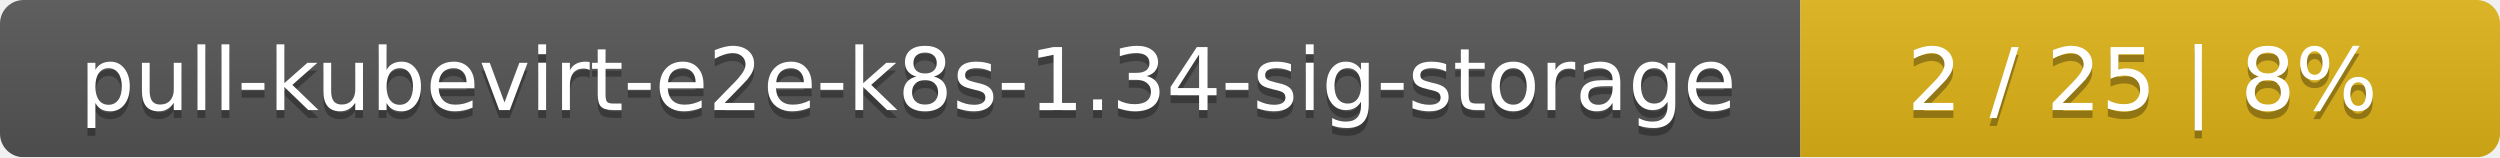
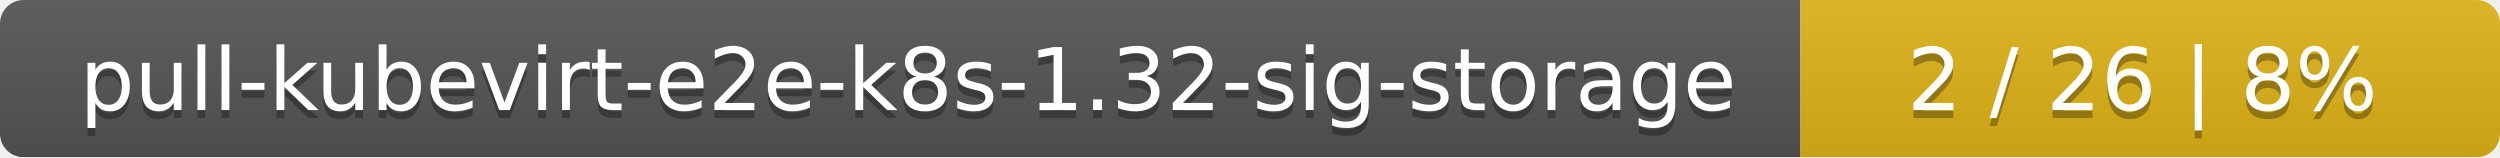
<svg xmlns="http://www.w3.org/2000/svg" width="318" height="20">
  <linearGradient id="smooth" x2="0" y2="100%">
    <stop offset="0" stop-color="#bbb" stop-opacity=".1" />
    <stop offset="1" stop-opacity=".1" />
  </linearGradient>
  <mask id="round">
    <rect width="318" height="20" rx="3" fill="#fff" />
  </mask>
  <g mask="url(#round)">
    <rect width="229" height="20" fill="#555" />
    <rect x="229" width="89" height="20" fill="#dfb317" />
    <rect width="318" height="20" fill="url(#smooth)" />
  </g>
  <g fill="#fff" text-anchor="middle" font-family="DejaVu Sans,Verdana,Geneva,sans-serif" font-size="11">
-     <text x="115.5" y="15" fill="#010101" fill-opacity=".3">pull-kubevirt-e2e-k8s-1.34-sig-storage</text>
-     <text x="115.5" y="14">pull-kubevirt-e2e-k8s-1.34-sig-storage</text>
-     <text x="272.5" y="15" fill="#010101" fill-opacity=".3">2 / 25    |    8%</text>
-     <text x="272.5" y="14">2 / 25    |    8%</text>
+     <text x="115.5" y="15" fill="#010101" fill-opacity=".3">pull-kubevirt-e2e-k8s-1.32-sig-storage</text>
+     <text x="115.5" y="14">pull-kubevirt-e2e-k8s-1.32-sig-storage</text>
+     <text x="272.5" y="15" fill="#010101" fill-opacity=".3">2 / 26    |    8%</text>
+     <text x="272.5" y="14">2 / 26    |    8%</text>
  </g>
</svg>
